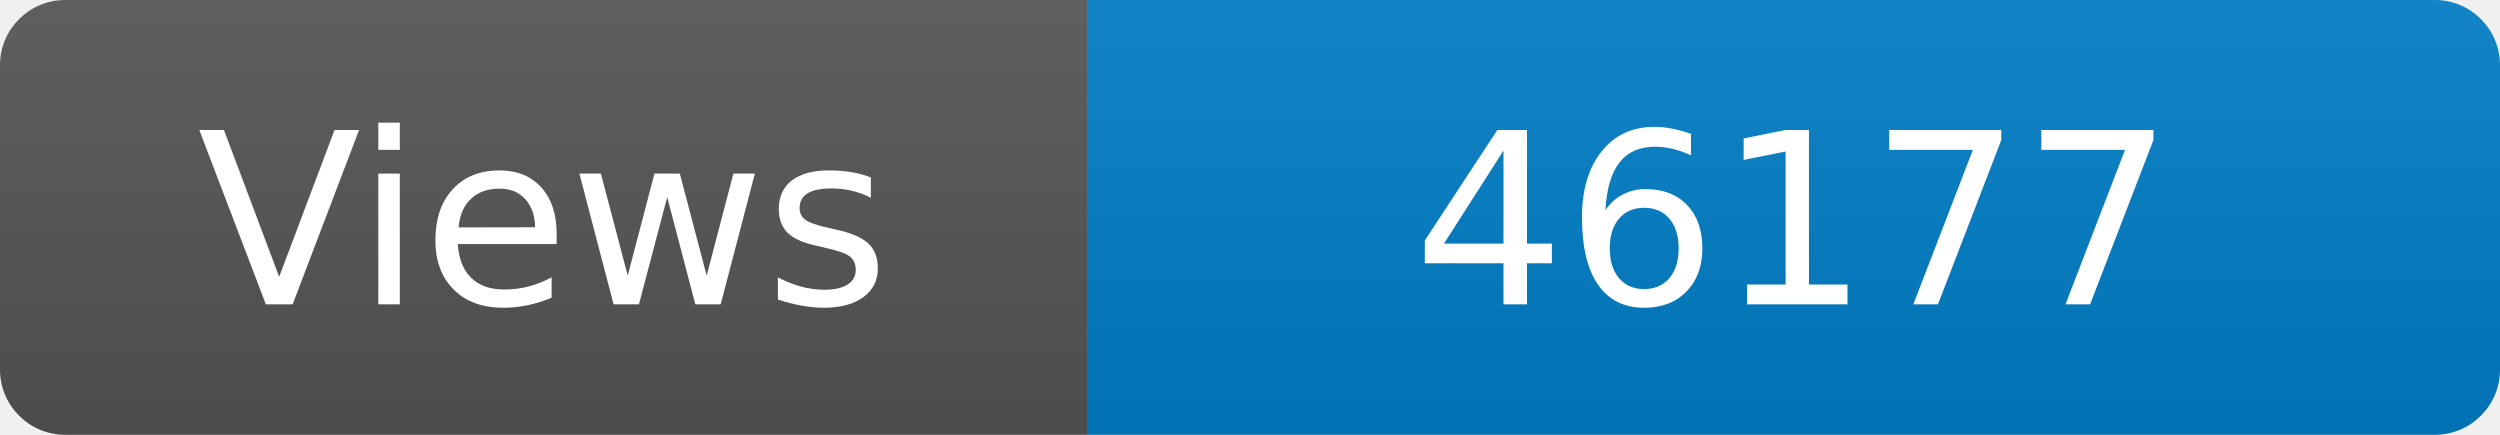
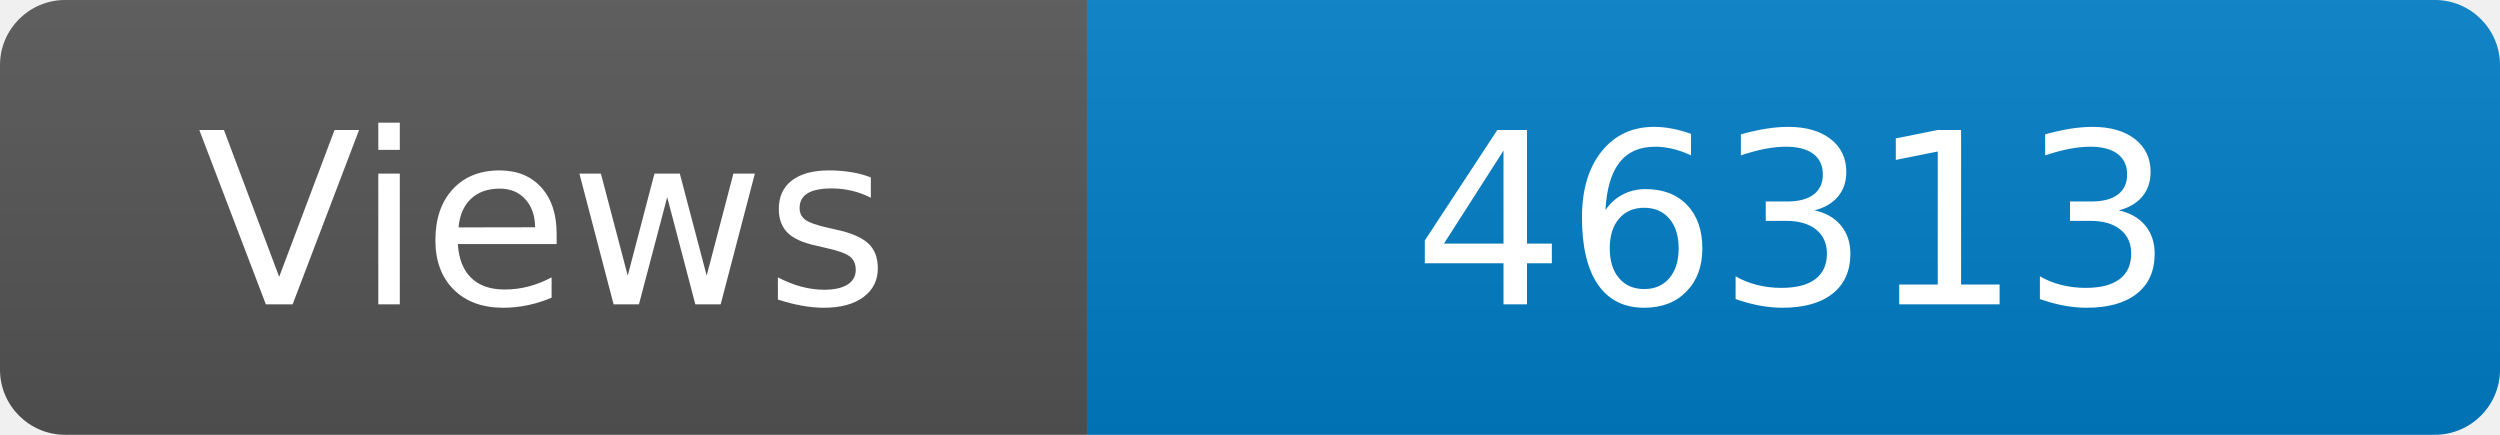
<svg xmlns="http://www.w3.org/2000/svg" width="115" height="20" role="img" aria-label="Maintained?: yes">
  <linearGradient id="s" x2="0" y2="100%">
    <stop offset="0" stop-color="#bbb" stop-opacity=".1" />
    <stop offset="1" stop-opacity=".1" />
  </linearGradient>
  <clipPath id="r">
    <rect width="115" height="20" rx="3" fill="#fff" />
  </clipPath>
  <g clip-path="url(#r)">
    <rect width="50" height="20" fill="#555" />
    <rect x="50" width="160" height="20" fill="#007ec6" />
    <rect width="115" height="20" fill="url(#s)" />
  </g>
  <g fill="#fff" text-anchor="middle" font-family="Verdana,Geneva,DejaVu Sans,sans-serif" font-size="110">
    <text x="250" y="140" transform="scale(.1)" fill="#fff">Views</text>
-     <text x="825" y="140" transform="scale(.1)" fill="#fff">46177</text>
+     <text x="825" y="140" transform="scale(.1)" fill="#fff">46313</text>
  </g>
</svg>
